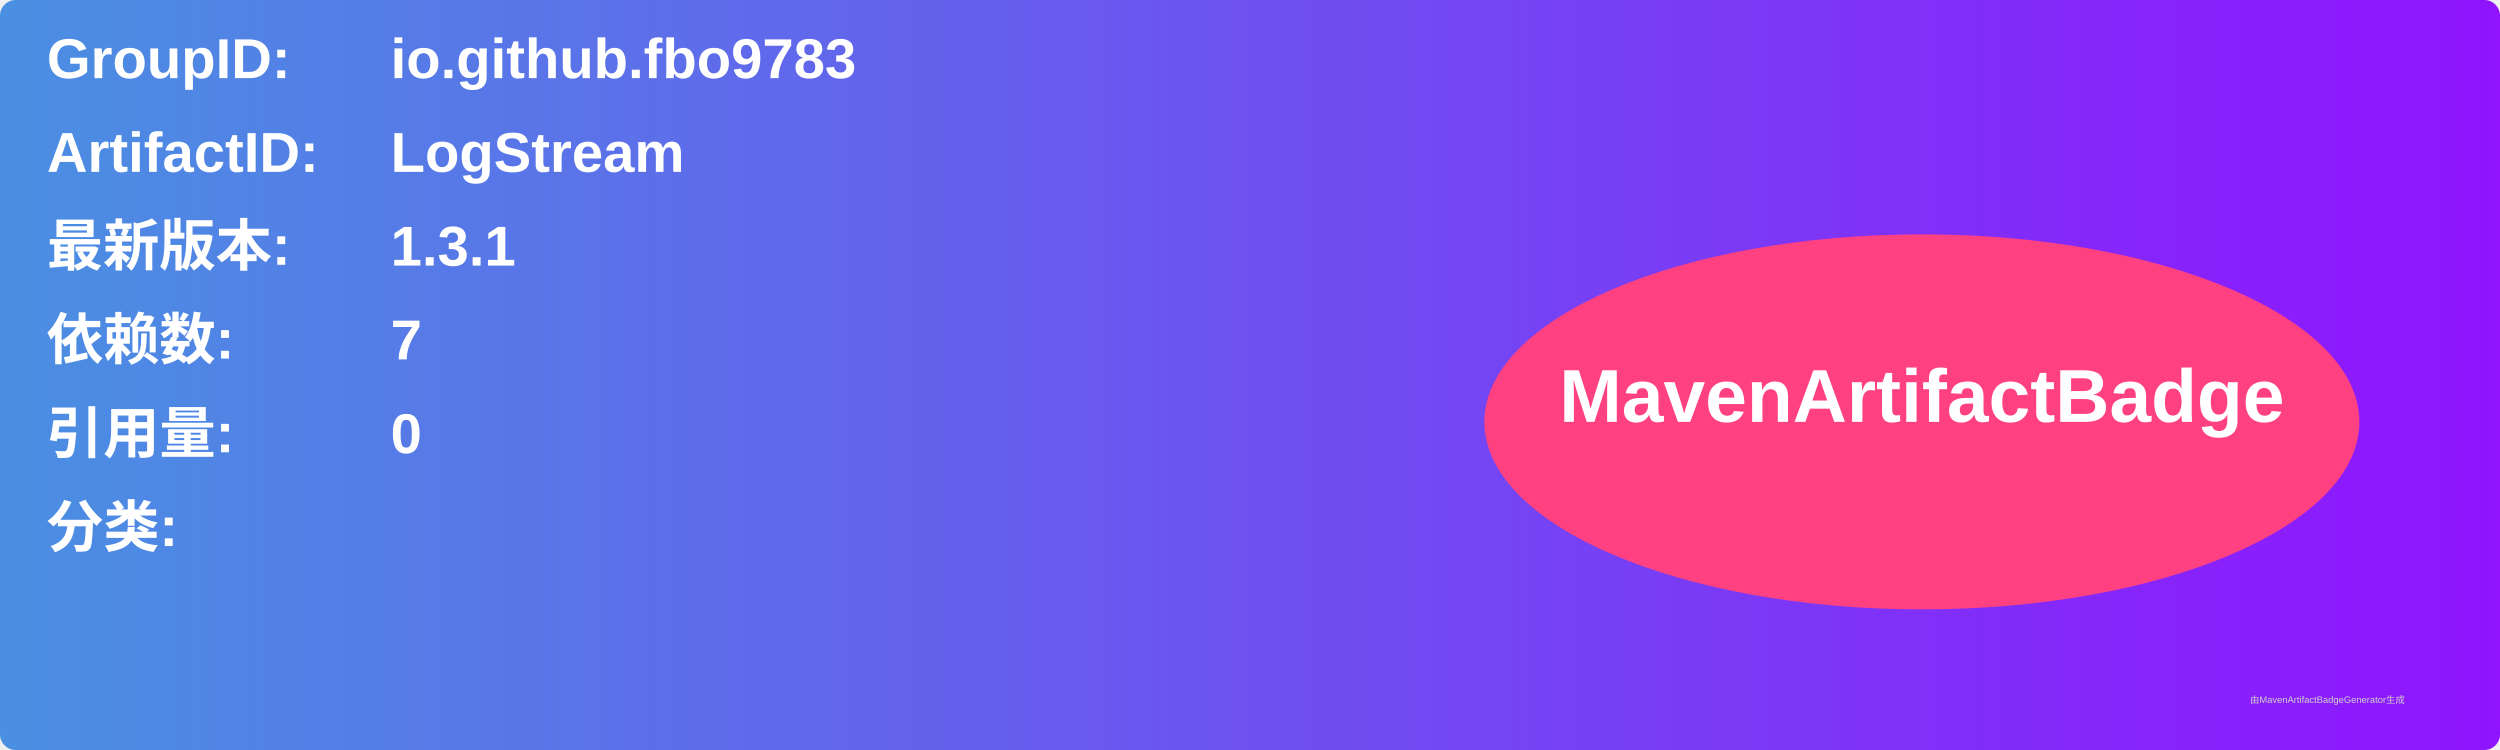
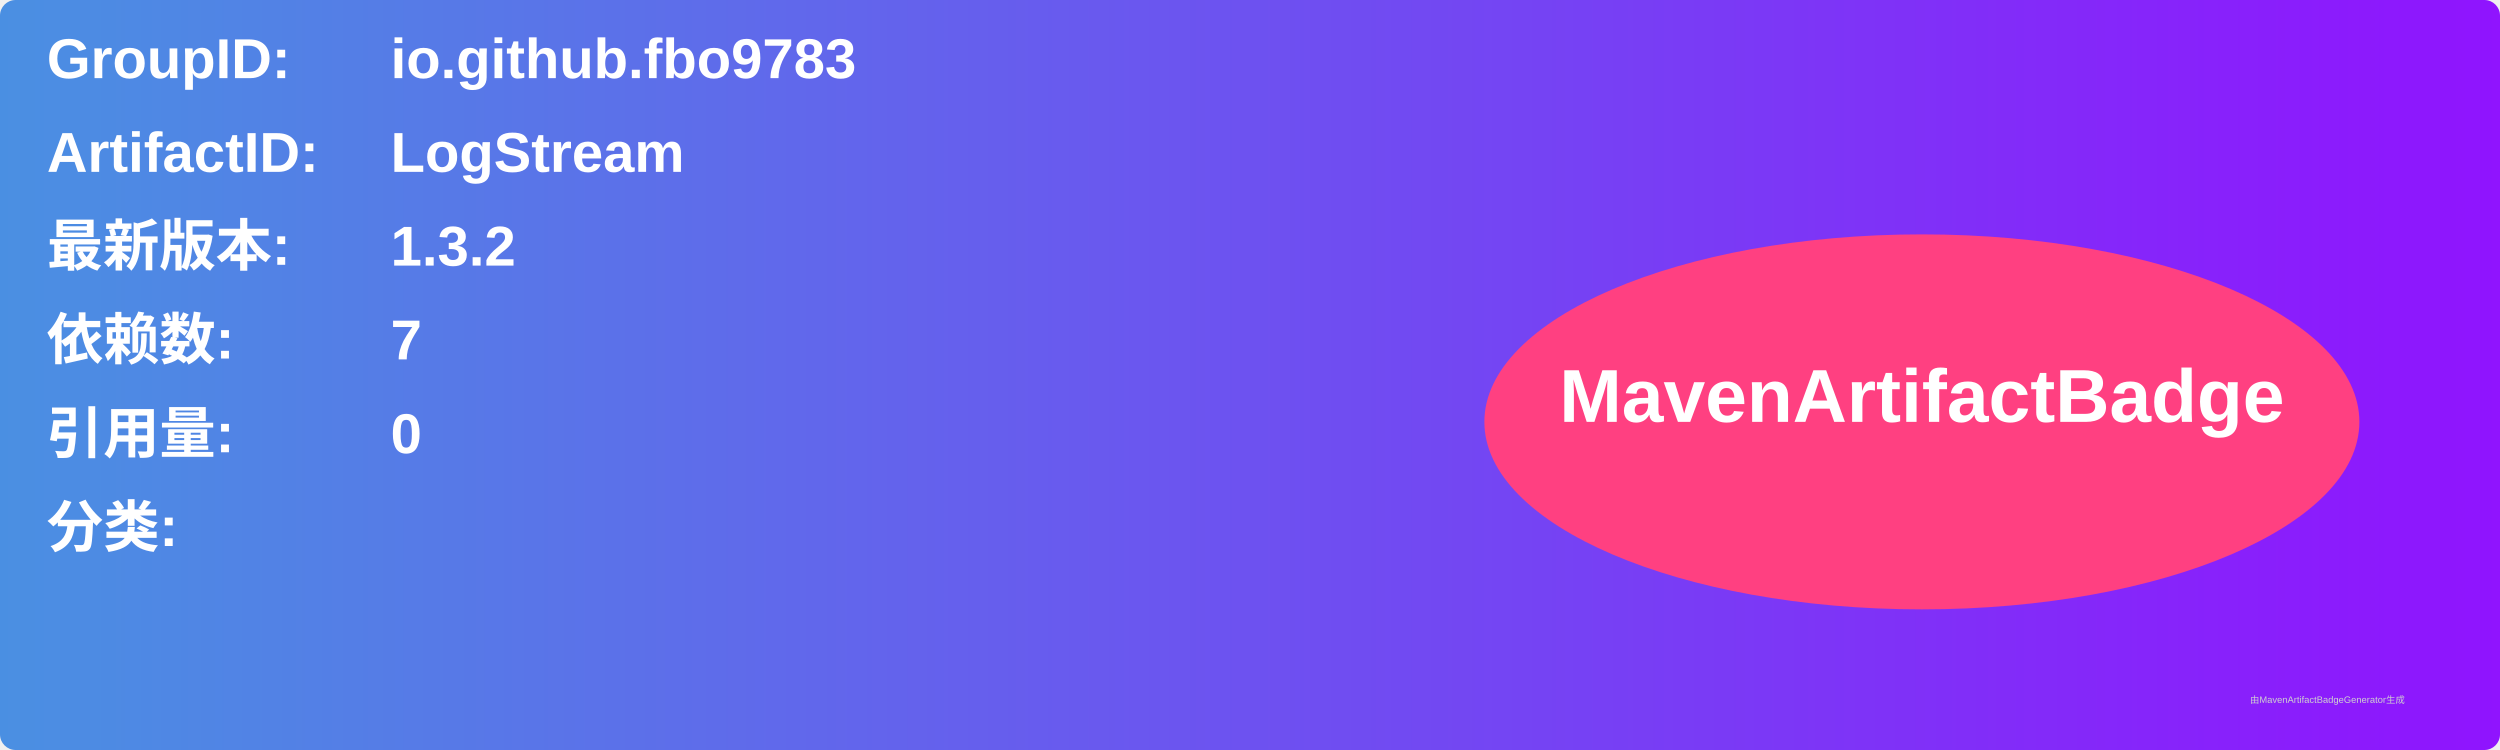
<svg xmlns="http://www.w3.org/2000/svg" width="800" height="240" viewBox="0 0 800 240">
  <linearGradient id="grad" x1="0%" y1="0%" x2="100%" y2="0%">
    <stop offset="0%" stop-color="#4a90e2" />
    <stop offset="100%" stop-color="#9013fe" />
  </linearGradient>
  <rect width="100%" height="100%" rx="5" ry="5" fill="url(#grad)" />
  <g transform="translate(15, 15)">
    <text x="0" y="10" font-family="Arial" font-size="18" fill="white" font-weight="bold" width="260">GroupID:</text>
    <text x="110" y="10" font-family="Arial" font-size="18" fill="white" font-weight="bold" width="460">io.github.fbo9783</text>
    <text x="0" y="40" font-family="Arial" font-size="18" fill="white" font-weight="bold" width="260">ArtifactID:</text>
    <text x="110" y="40" font-family="Arial" font-size="18" fill="white" font-weight="bold" width="460">LogStream</text>
    <text x="0" y="70" font-family="Arial" font-size="18" fill="white" font-weight="bold">最新版本:</text>
    <text x="110" y="70" font-family="Arial" font-size="18" fill="white" font-weight="bold">
-       <tspan font-weight="bold">1.3.1</tspan>
+       <tspan font-weight="bold">1.3.2</tspan>
    </text>
    <text x="0" y="100" font-family="Arial" font-size="18" fill="white" font-weight="bold">依赖数: </text>
    <text x="110" y="100" font-family="Arial" font-size="18" fill="white">
      <tspan font-weight="bold">7</tspan>
    </text>
    <text x="0" y="130" font-family="Arial" font-size="18" fill="white" font-weight="bold">引用量: </text>
    <text x="110" y="130" font-family="Arial" font-size="18" fill="white">
      <tspan font-weight="bold">0</tspan>
    </text>
    <text x="0" y="160" font-family="Arial" font-size="18" fill="white" font-weight="bold">分类:</text>
    <text x="10" y="190" font-family="Arial" font-size="10" fill="white">
      <tspan font-weight="bold" />
    </text>
    <ellipse cx="600" cy="120" rx="140" ry="60" fill="#ff4081" />
    <text x="600" y="120" text-anchor="middle" font-family="Arial" font-size="24" fill="white" font-weight="bold">MavenArtifactBadge</text>
  </g>
  <text x="720" y="225" font-family="Arial" font-size="3" fill="#d0d0d0">由MavenArtifactBadgeGenerator生成</text>
</svg>
